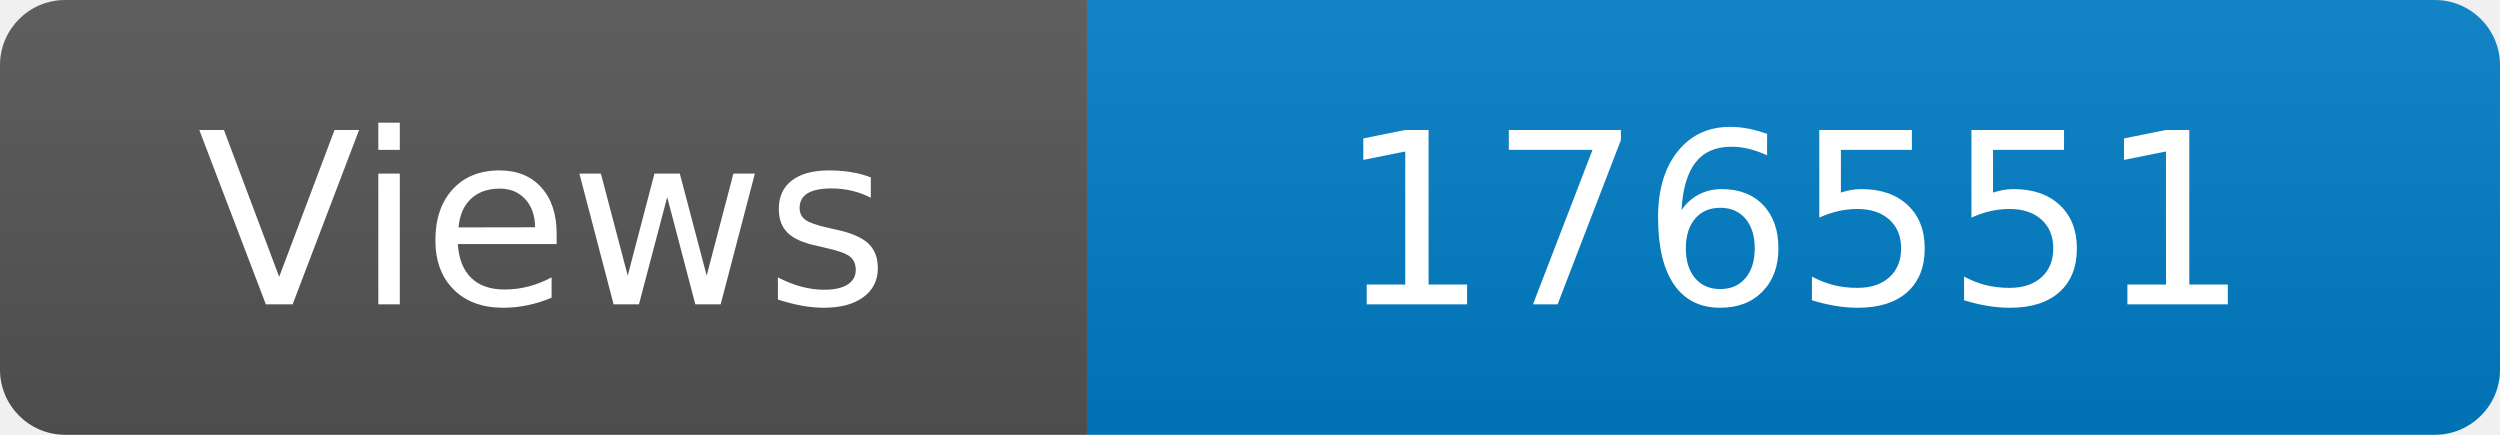
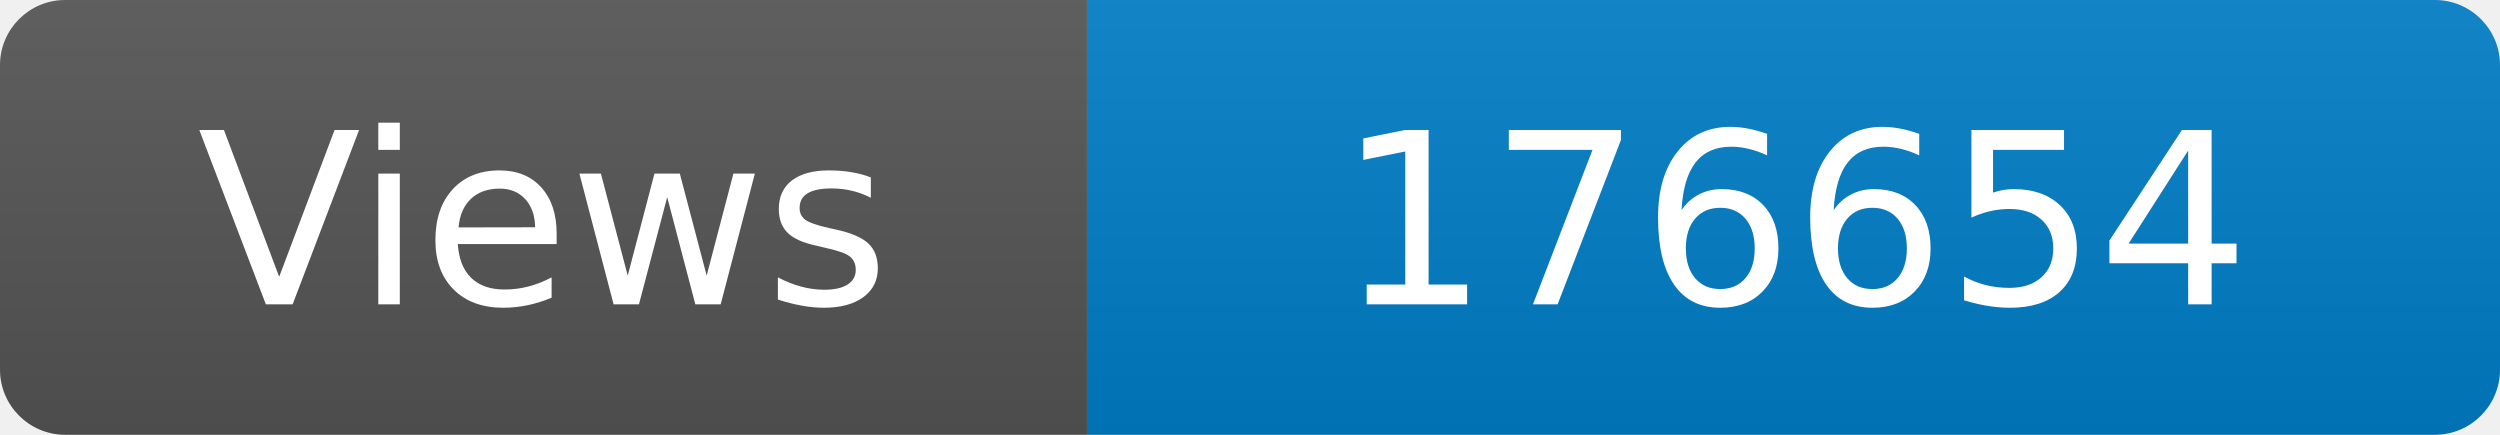
<svg xmlns="http://www.w3.org/2000/svg" width="115" height="20" role="img" aria-label="Maintained?: yes">
  <linearGradient id="s" x2="0" y2="100%">
    <stop offset="0" stop-color="#bbb" stop-opacity=".1" />
    <stop offset="1" stop-opacity=".1" />
  </linearGradient>
  <clipPath id="r">
    <rect width="115" height="20" rx="3" fill="#fff" />
  </clipPath>
  <g clip-path="url(#r)">
    <rect width="50" height="20" fill="#555" />
    <rect x="50" width="160" height="20" fill="#007ec6" />
    <rect width="115" height="20" fill="url(#s)" />
  </g>
  <g fill="#fff" text-anchor="middle" font-family="Verdana,Geneva,DejaVu Sans,sans-serif" font-size="110">
    <text x="250" y="140" transform="scale(.1)" fill="#fff">Views</text>
-     <text x="825" y="140" transform="scale(.1)" fill="#fff">176551</text>
+     <text x="825" y="140" transform="scale(.1)" fill="#fff">176654</text>
  </g>
</svg>
